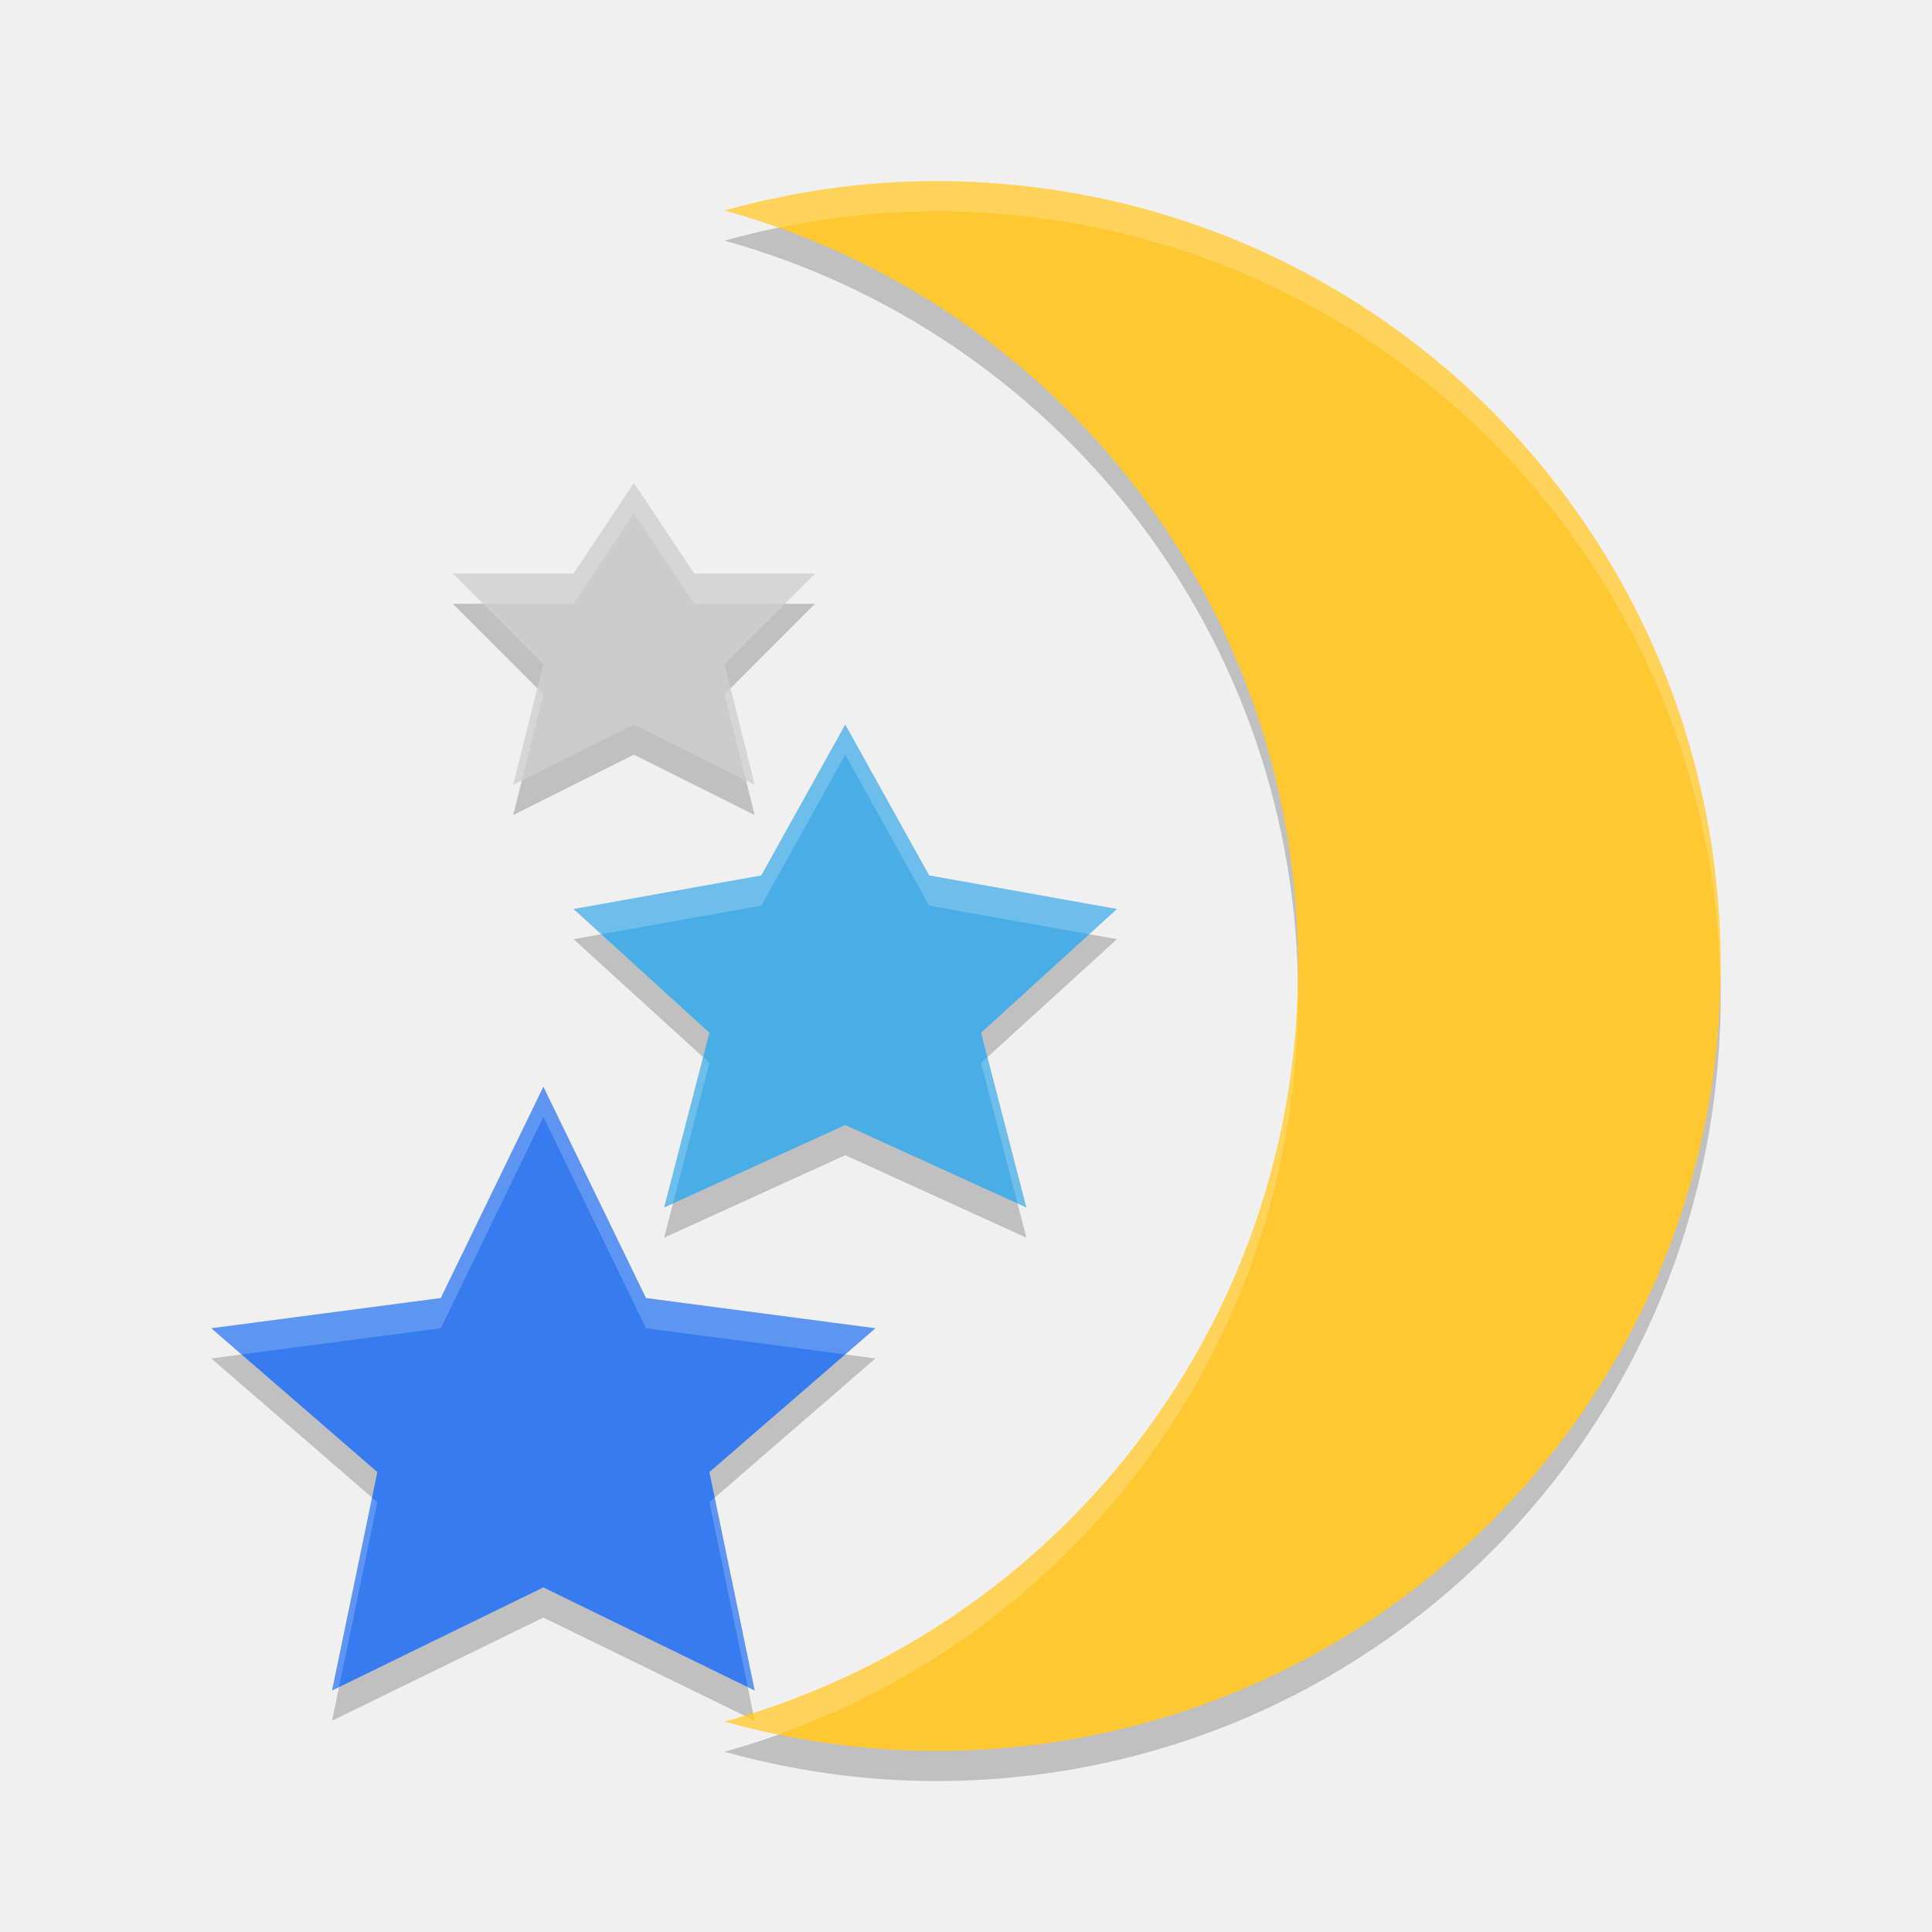
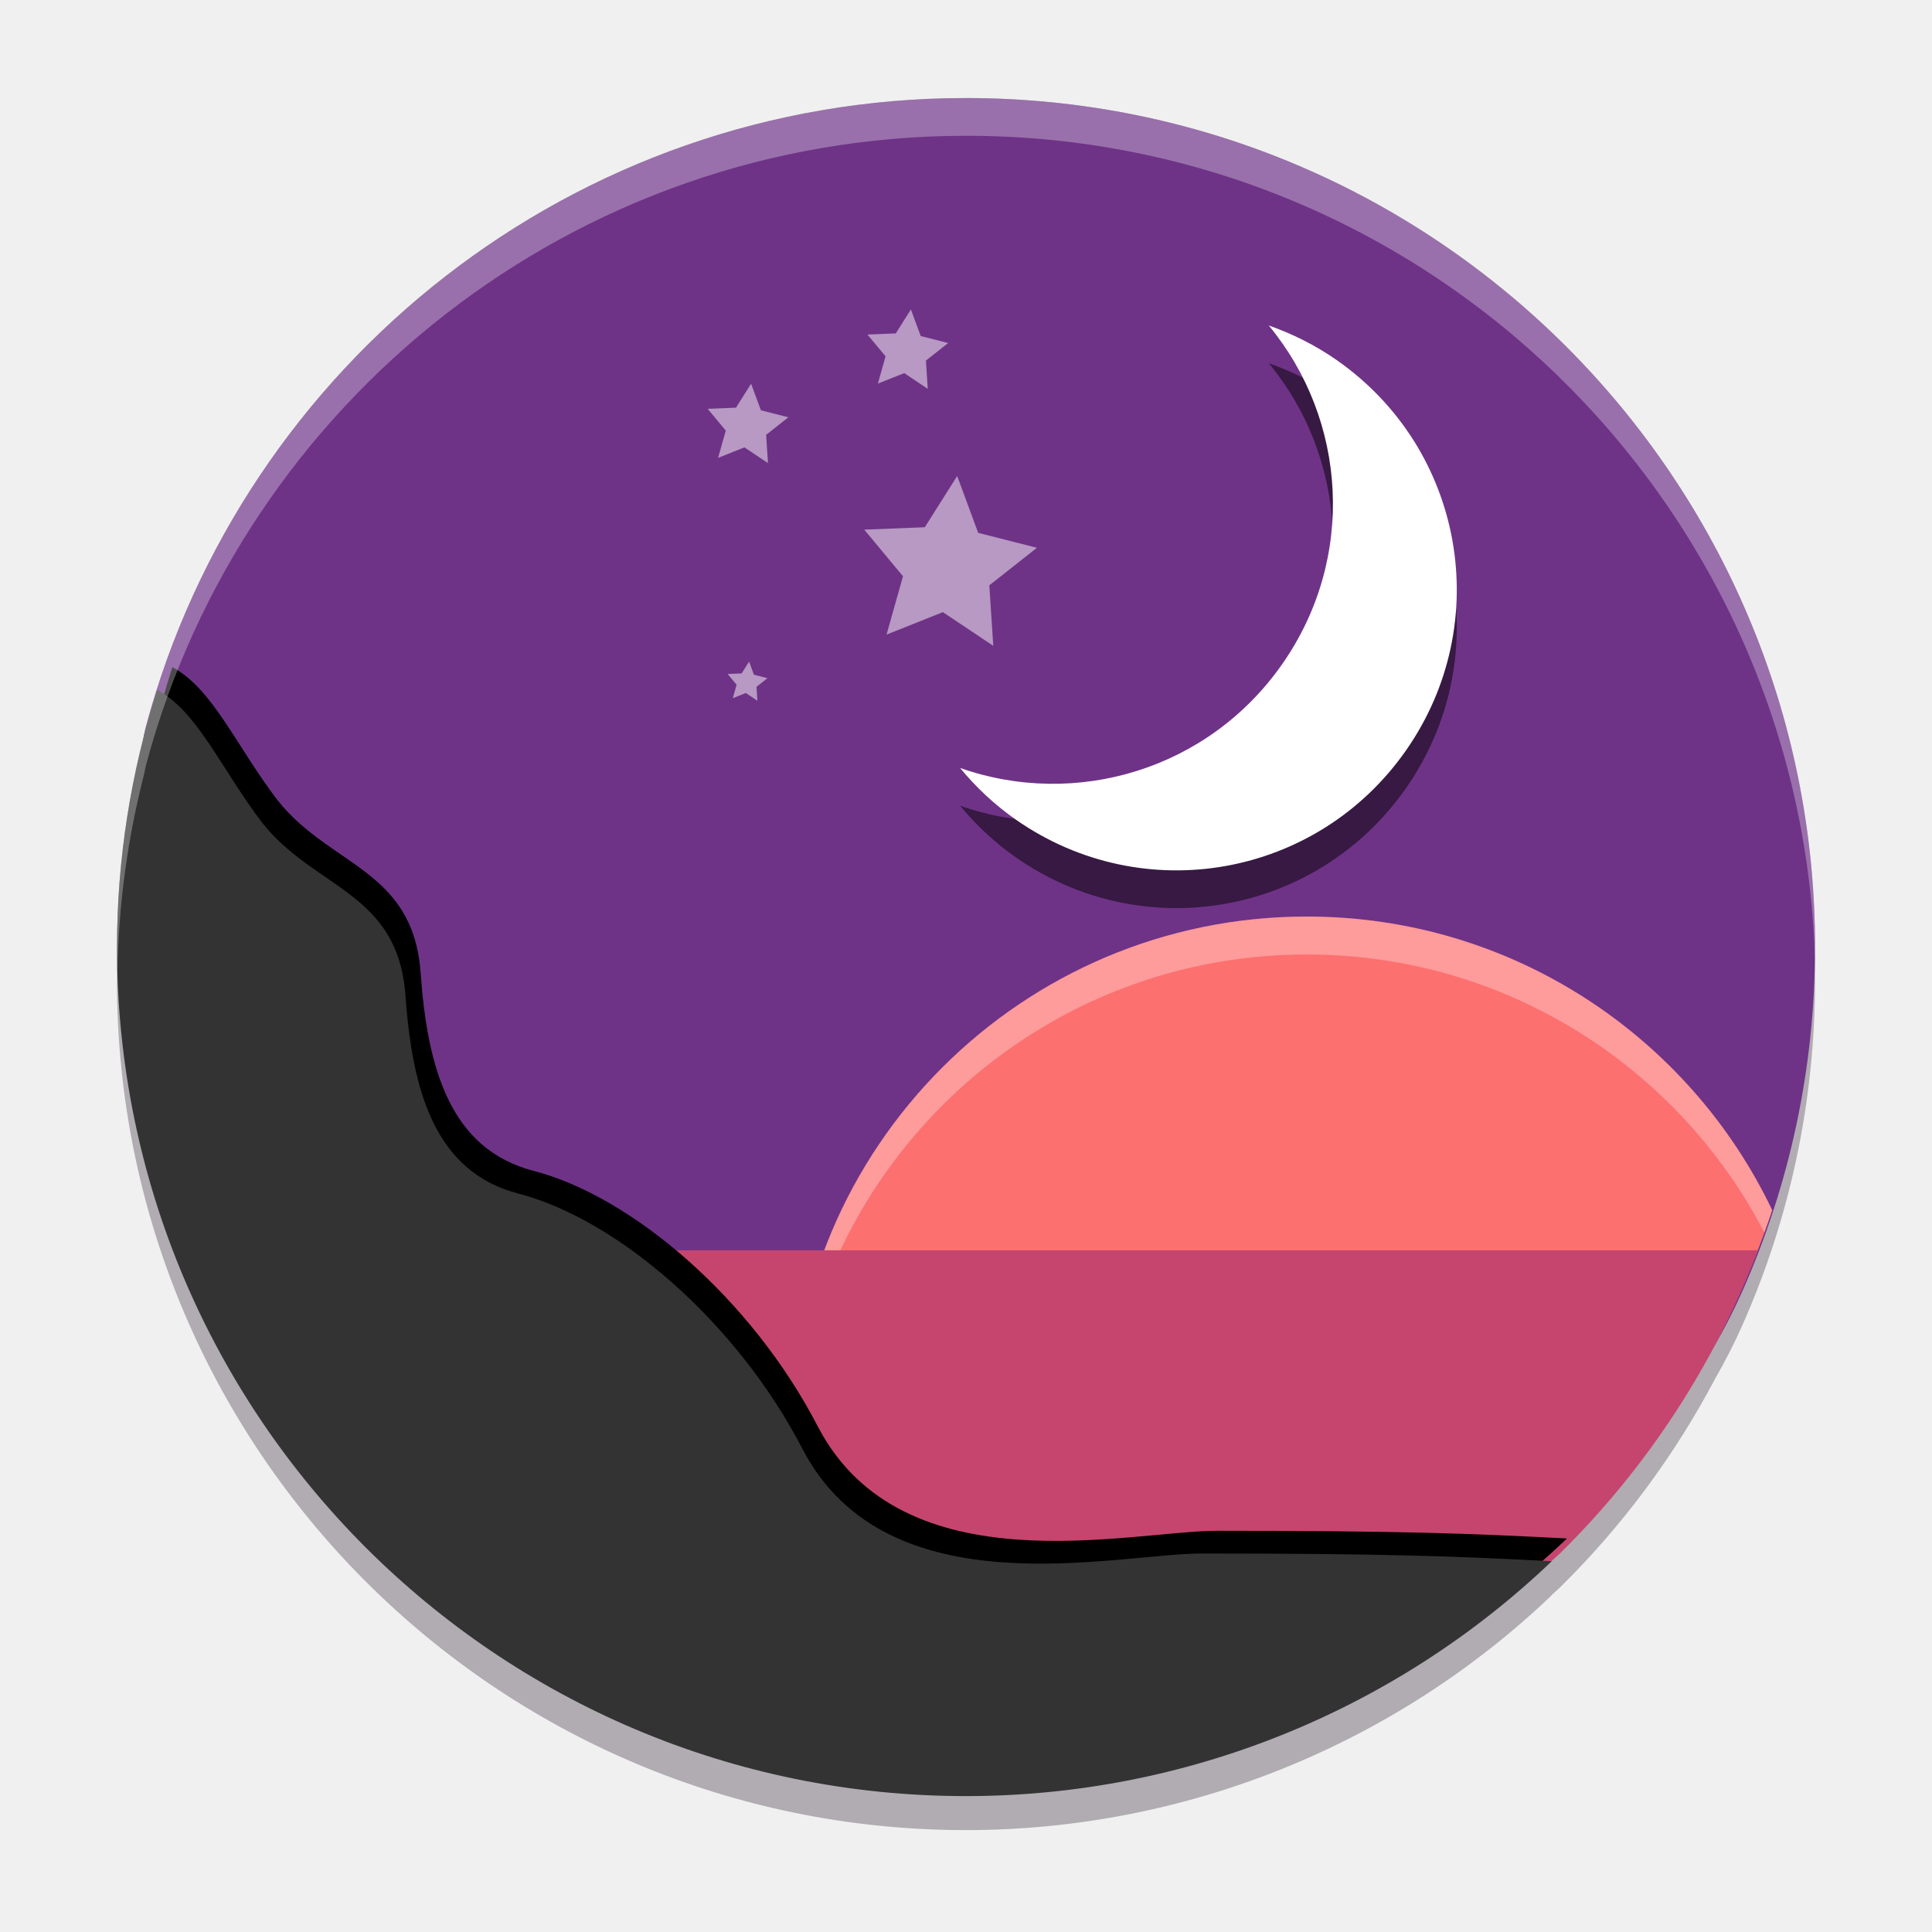
- <svg xmlns="http://www.w3.org/2000/svg" xmlns:xlink="http://www.w3.org/1999/xlink" width="512" height="512" version="1.1" viewBox="0 0 384 384">
+ <svg xmlns="http://www.w3.org/2000/svg" width="512" height="512" version="1.1" viewBox="0 0 384 384">
  <defs>
-     <filter id="alpha" width="100%" height="100%" x="0%" y="0%" filterUnits="objectBoundingBox">
-       <feColorMatrix in="SourceGraphic" type="matrix" values="0 0 0 0 1 0 0 0 0 1 0 0 0 0 1 0 0 0 1 0" />
-     </filter>
-     <mask id="mask0">
-       <g filter="url(#alpha)">
-         <rect width="384" height="384" x="0" y="0" style="fill:rgb(0%,0%,0%);fill-opacity:0.2" />
-       </g>
-     </mask>
-     <clipPath id="clip1">
-       <rect width="384" height="384" x="0" y="0" />
+     <clipPath>
+       <rect width="384" height="384" />
    </clipPath>
-     <g id="surface5" clip-path="url(#clip1)">
-       <path style="fill:rgb(0%,0%,0%)" d="M 186 42 C 171.422 42 157.367 44.129 144 47.836 C 209.867 66.105 258 126.152 258 198 C 258 269.844 209.867 329.898 144 348.176 C 157.367 351.883 171.422 354 186 354 C 272.426 354 342 284.426 342 198 C 342 111.574 272.426 42 186 42 Z M 126 102 L 114 120 L 90 120 L 108 138 L 102 162 L 126 150 L 150 162 L 144 138 L 162 120 L 138 120 Z M 168 150 L 151.312 180 L 114 186.668 L 141 211.266 L 132 246 L 168 229.605 L 204 246 L 195 211.266 L 222 186.668 L 184.688 180 Z M 108 222 L 87.609 264 L 42 270 L 75 298.582 L 66 342 L 108 321.504 L 150 342 L 141 298.582 L 174 270 L 128.402 264 Z M 108 222" />
-     </g>
-     <mask id="mask1">
-       <g filter="url(#alpha)">
-         <rect width="384" height="384" x="0" y="0" style="fill:rgb(0%,0%,0%);fill-opacity:0.2" />
-       </g>
-     </mask>
-     <clipPath id="clip2">
-       <rect width="384" height="384" x="0" y="0" />
+     <clipPath>
+       <rect width="384" height="384" />
    </clipPath>
-     <g id="surface8" clip-path="url(#clip2)">
-       <path style="fill:rgb(100.000%,100.000%,100.000%)" d="M 186 36 C 171.422 36 157.367 38.129 144 41.836 C 147.621 42.84 151.168 44.02 154.676 45.27 C 164.789 43.176 175.25 42 186 42 C 271.418 42 340.336 109.977 341.93 195 C 341.949 194 342 193.008 342 192 C 342 105.574 272.426 36 186 36 Z M 126 96 L 114 114 L 90 114 L 96 120 L 114 120 L 126 102 L 138 120 L 156 120 L 162 114 L 138 114 Z M 106.805 136.805 L 102 156 L 103.711 155.145 L 108 138 Z M 145.195 136.805 L 144 138 L 148.289 155.145 L 150 156 Z M 168 144 L 151.312 174 L 114 180.668 L 119.508 185.684 L 151.312 180 L 168 150 L 184.688 180 L 216.492 185.684 L 222 180.668 L 184.688 174 Z M 257.871 195 C 256.582 263.414 211.668 320.555 149.66 340.348 L 150 342 L 147.832 340.945 C 146.547 341.34 145.301 341.816 144 342.176 C 147.508 343.148 151.066 343.996 154.664 344.742 C 214.988 323.219 258 265.898 258 198 C 258 196.988 257.891 196.008 257.871 195 Z M 139.746 210.117 L 132 240 L 133.758 239.203 L 141 211.266 Z M 196.254 210.117 L 195 211.266 L 202.242 239.203 L 204 240 Z M 108 216 L 87.609 258 L 42 264 L 48.012 269.203 L 87.609 264 L 108 222 L 128.402 264 L 167.988 269.203 L 174 264 L 128.402 258 Z M 73.945 297.668 L 66 336 L 67.383 335.32 L 75 298.582 Z M 142.055 297.668 L 141 298.582 L 148.617 335.32 L 150 336 Z M 142.055 297.668" />
-     </g>
  </defs>
-   <g>
-     <use mask="url(#mask0)" xlink:href="#surface5" />
-     <path style="fill:rgb(100.000%,78.039%,18.823%)" d="M 186 36 C 171.422 36 157.367 38.129 144 41.836 C 209.867 60.105 258 120.156 258 192.004 C 258 263.848 209.867 323.895 144 342.172 C 157.367 345.879 171.422 348.004 186 348.004 C 272.426 348.004 342 278.426 342 192.004 C 342 105.578 272.426 36.004 186 36.004 Z M 186 36" />
-     <path style="fill:rgb(21.176%,48.235%,94.117%)" d="M 108 216 L 128.398 258 L 174 264 L 141 292.586 L 150 336 L 108 315.504 L 66 336 L 75 292.586 L 42 264 L 87.605 258 Z M 108 216" />
-     <path style="fill:rgb(29.019%,68.235%,90.196%)" d="M 168 144.004 L 184.684 174 L 221.996 180.672 L 195 205.27 L 204 240.004 L 168 223.605 L 132 240.004 L 141 205.27 L 114 180.672 L 151.312 174 Z M 168 144.004" />
-     <path style="fill:rgb(80.000%,80.000%,80.000%)" d="M 126 96 L 138 114 L 162 114 L 144 132 L 150 156 L 126 144 L 102 156 L 108 132 L 90 114 L 114 114 Z M 126 96" />
-     <use mask="url(#mask1)" xlink:href="#surface8" />
+   <path d="m192 26.25c-78.019 0-143.67 52.942-162.99 124.86-0.163 0.607-0.286 1.225-0.391 1.849-3.547 13.718-5.357 27.842-5.373 42.038 0 93.199 75.551 168.75 168.75 168.75 43.365 0 85.057-16.743 116.43-46.685-0.022-1e-3 -0.041-2e-3 -0.063-3e-3 0.549-0.494 1.087-0.984 1.605-1.456 12.463-12.248 22.907-26.338 31.012-41.728 1.951-3.374 3.753-6.913 5.396-10.626 9.24-20.87 14.372-43.961 14.372-68.253 0-93.199-75.551-168.75-168.75-168.75z" fill="#1b0d22" opacity=".3" />
+   <path d="m360.75 188.23c0 24.292-5.132 47.382-14.372 68.253-26.21 59.197-92.595 74.377-161.5 74.377-93.195 0-147.38-45.476-147.38-138.67 0-15.181-12.242-33.854-8.483-47.845 19.316-71.921 84.967-124.86 162.99-124.86 93.199 0 168.75 75.551 168.75 168.75z" fill="#6e3387" />
+   <path d="m259.73 182.17c-56.588 0-102.46 45.873-102.46 102.46 0 27.824 11.096 53.053 29.098 71.517 1.87 0.061 3.743 0.104 5.628 0.104 43.365 0 85.058-16.743 116.43-46.685-0.026-9.9e-4 -0.05-3e-3 -0.076-4e-3 0.552-0.497 1.093-0.988 1.613-1.462 12.461-12.247 22.904-26.333 31.009-41.72 1.953-3.376 3.757-6.919 5.402-10.635 2.192-4.951 4.144-10.03 5.859-15.217-16.484-34.513-51.709-58.358-92.503-58.358z" fill="#fd7070" />
+   <path transform="scale(.75)" d="m346.3 242.9c-75.441 0.005-136.6 61.161-136.6 136.61 0 1.682 0.041 3.354 0.102 5.021 2.644-73.121 62.742-131.58 136.51-131.58 52.759 0 98.522 29.911 121.28 73.699 0.712-1.966 1.404-3.941 2.062-5.932-21.975-46.018-68.938-77.815-123.33-77.818h-0.01z" fill="#fff" opacity=".3" stroke-width="1.333" />
+   <path d="m112.99 248.5 52.758 71.78s27.497-1.44 59.067 10.876c25.873-7.424 62.697-1.511 81.88-19.352 1.012-0.942 2.217-2.005 3.272-2.966 17.335-17.037 30.789-37.62 39.433-60.338z" fill="#c5456e" />
+   <path d="m34.256 132.6c-5.277 16.527-7.973 33.767-7.993 51.118 0 93.199 75.551 168.75 168.75 168.75 43.365 0 85.058-16.742 116.43-46.684-19.183-1-33.132-1.53-69.559-1.53-17.143 0-62.41 11.524-79.282-20.619-13.125-25.449-36.957-45.817-56.509-50.906-16.609-4.285-21.172-20.348-22.51-39.633-1.609-20.36-17.951-20.89-28.396-34.014-8.157-10.649-12.87-22.185-20.929-26.481z" />
+   <path d="m31.243 137.12c-5.277 16.527-7.973 33.767-7.993 51.118 0 93.199 75.551 168.75 168.75 168.75 43.365 0 85.058-16.742 116.43-46.684-19.183-1-33.132-1.53-69.559-1.53-17.143 0-62.41 11.524-79.282-20.619-13.125-25.449-36.957-45.817-56.509-50.906-16.609-4.285-21.172-20.348-22.51-39.633-1.609-20.36-17.951-20.89-28.396-34.014-8.157-10.649-12.87-22.185-20.929-26.481z" fill="#333" />
+   <path transform="scale(.75)" d="m256 25.979c-104.02 0-191.56 70.589-217.31 166.48-0.217 0.809-0.381 1.633-0.521 2.465-4.73 18.291-7.143 37.122-7.164 56.051 0 2.291 0.045 4.57 0.113 6.844 0.271-17.864 2.668-35.617 7.135-52.891 0.14-0.831 0.304-1.656 0.521-2.465 25.755-95.895 113.29-166.48 217.31-166.48 121.88 0 221.12 96.914 224.88 217.89 0.012-0.964 0.039-1.924 0.039-2.891 0-124.27-100.73-225-225-225z" fill="#fff" opacity=".3" stroke-width="1.333" />
+   <path d="m265.67 79.064c-4.269-2.978-8.819-5.226-13.491-6.872 15.554 18.807 17.38 46.224 2.701 67.263-14.678 21.037-41.04 28.786-64.061 20.68 3.157 3.817 6.838 7.31 11.107 10.289 25.307 17.657 59.895 11.498 77.551-13.807 17.657-25.307 11.5-59.894-13.807-77.551z" opacity=".5" stroke-width=".357" />
+   <g fill="#fff">
+     <path d="m265.67 71.564c-4.269-2.978-8.819-5.226-13.491-6.872 15.554 18.807 17.38 46.224 2.701 67.263-14.678 21.037-41.04 28.786-64.061 20.68 3.157 3.817 6.838 7.31 11.107 10.289 25.307 17.657 59.895 11.498 77.551-13.807 17.657-25.307 11.5-59.894-13.807-77.551z" stroke-width=".357" />
+     <path d="m152.64 92.045-4.683-3.127-5.231 2.085 1.527-5.42-3.6-4.331 5.627-0.223 3.006-4.762 1.951 5.283 5.458 1.388-4.421 3.488z" opacity=".5" style="paint-order:stroke markers fill" />
+     <path d="m184.4 77.286-4.683-3.127-5.231 2.085 1.527-5.42-3.6-4.331 5.627-0.223 3.006-4.762 1.951 5.283 5.458 1.388-4.421 3.488z" opacity=".5" style="paint-order:stroke markers fill" />
+     <path d="m197.42 128.36-10.019-6.69-11.191 4.461 3.267-11.596-7.701-9.265 12.038-0.477 6.432-10.187 4.173 11.302 11.676 2.969-9.459 7.461z" opacity=".5" style="paint-order:stroke markers fill" />
+     <path d="m150.54 139.28-2.308-1.541-2.578 1.027 0.752-2.671-1.774-2.134 2.773-0.11 1.481-2.346 0.961 2.603 2.689 0.684-2.179 1.719z" opacity=".5" style="paint-order:stroke markers fill" />
  </g>
</svg>
